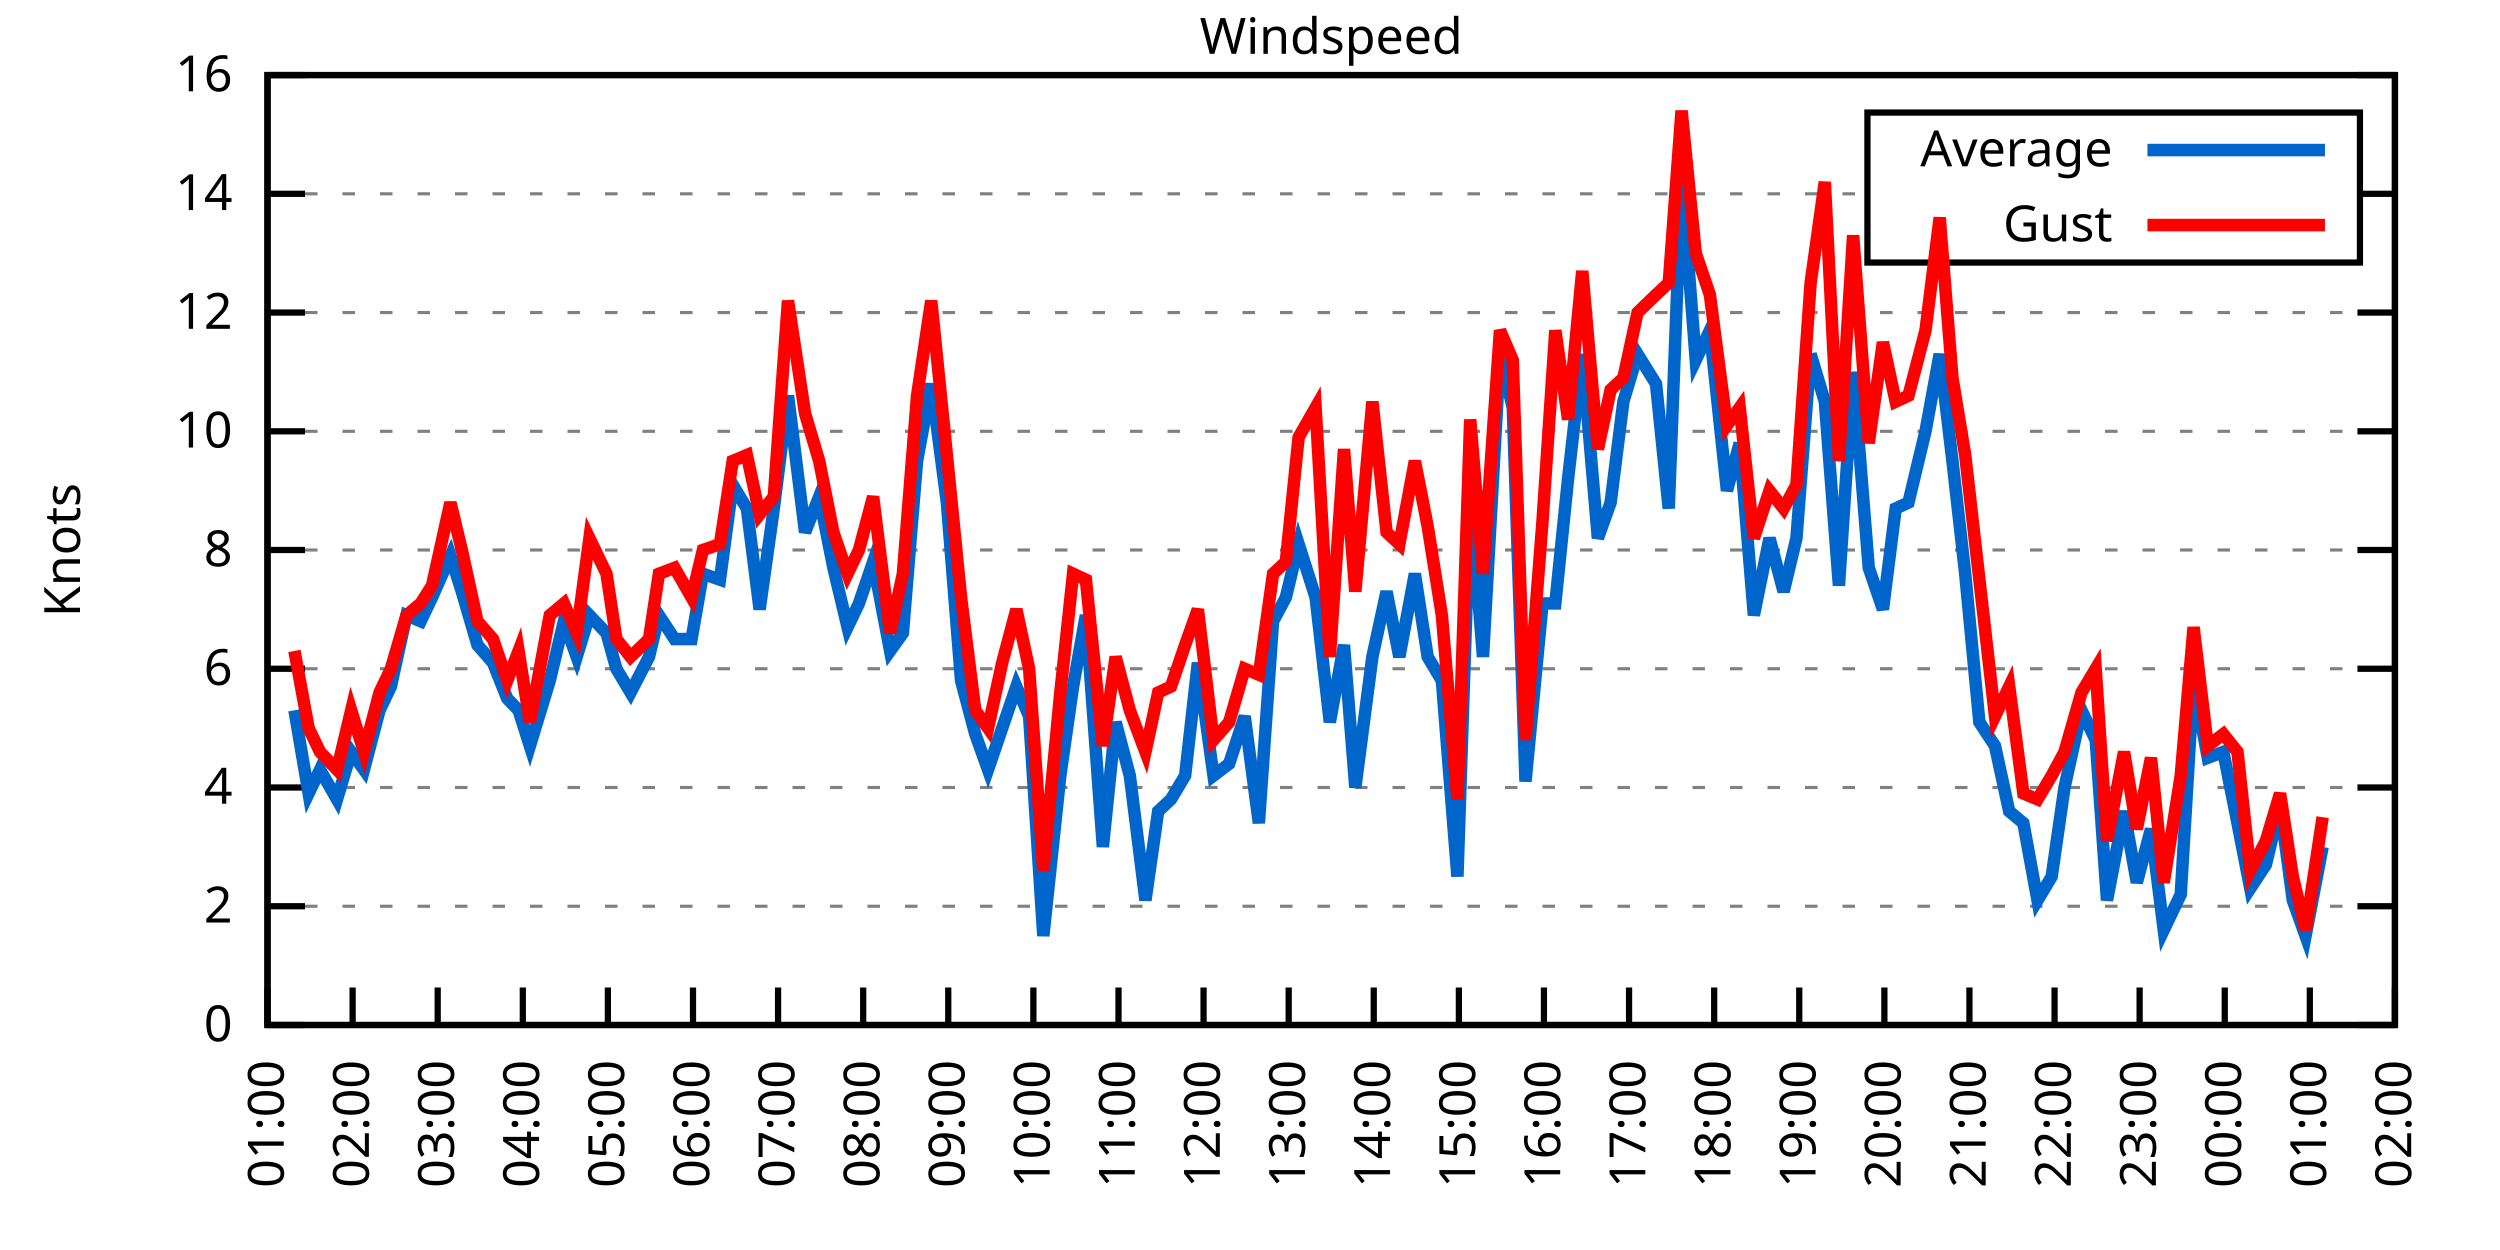
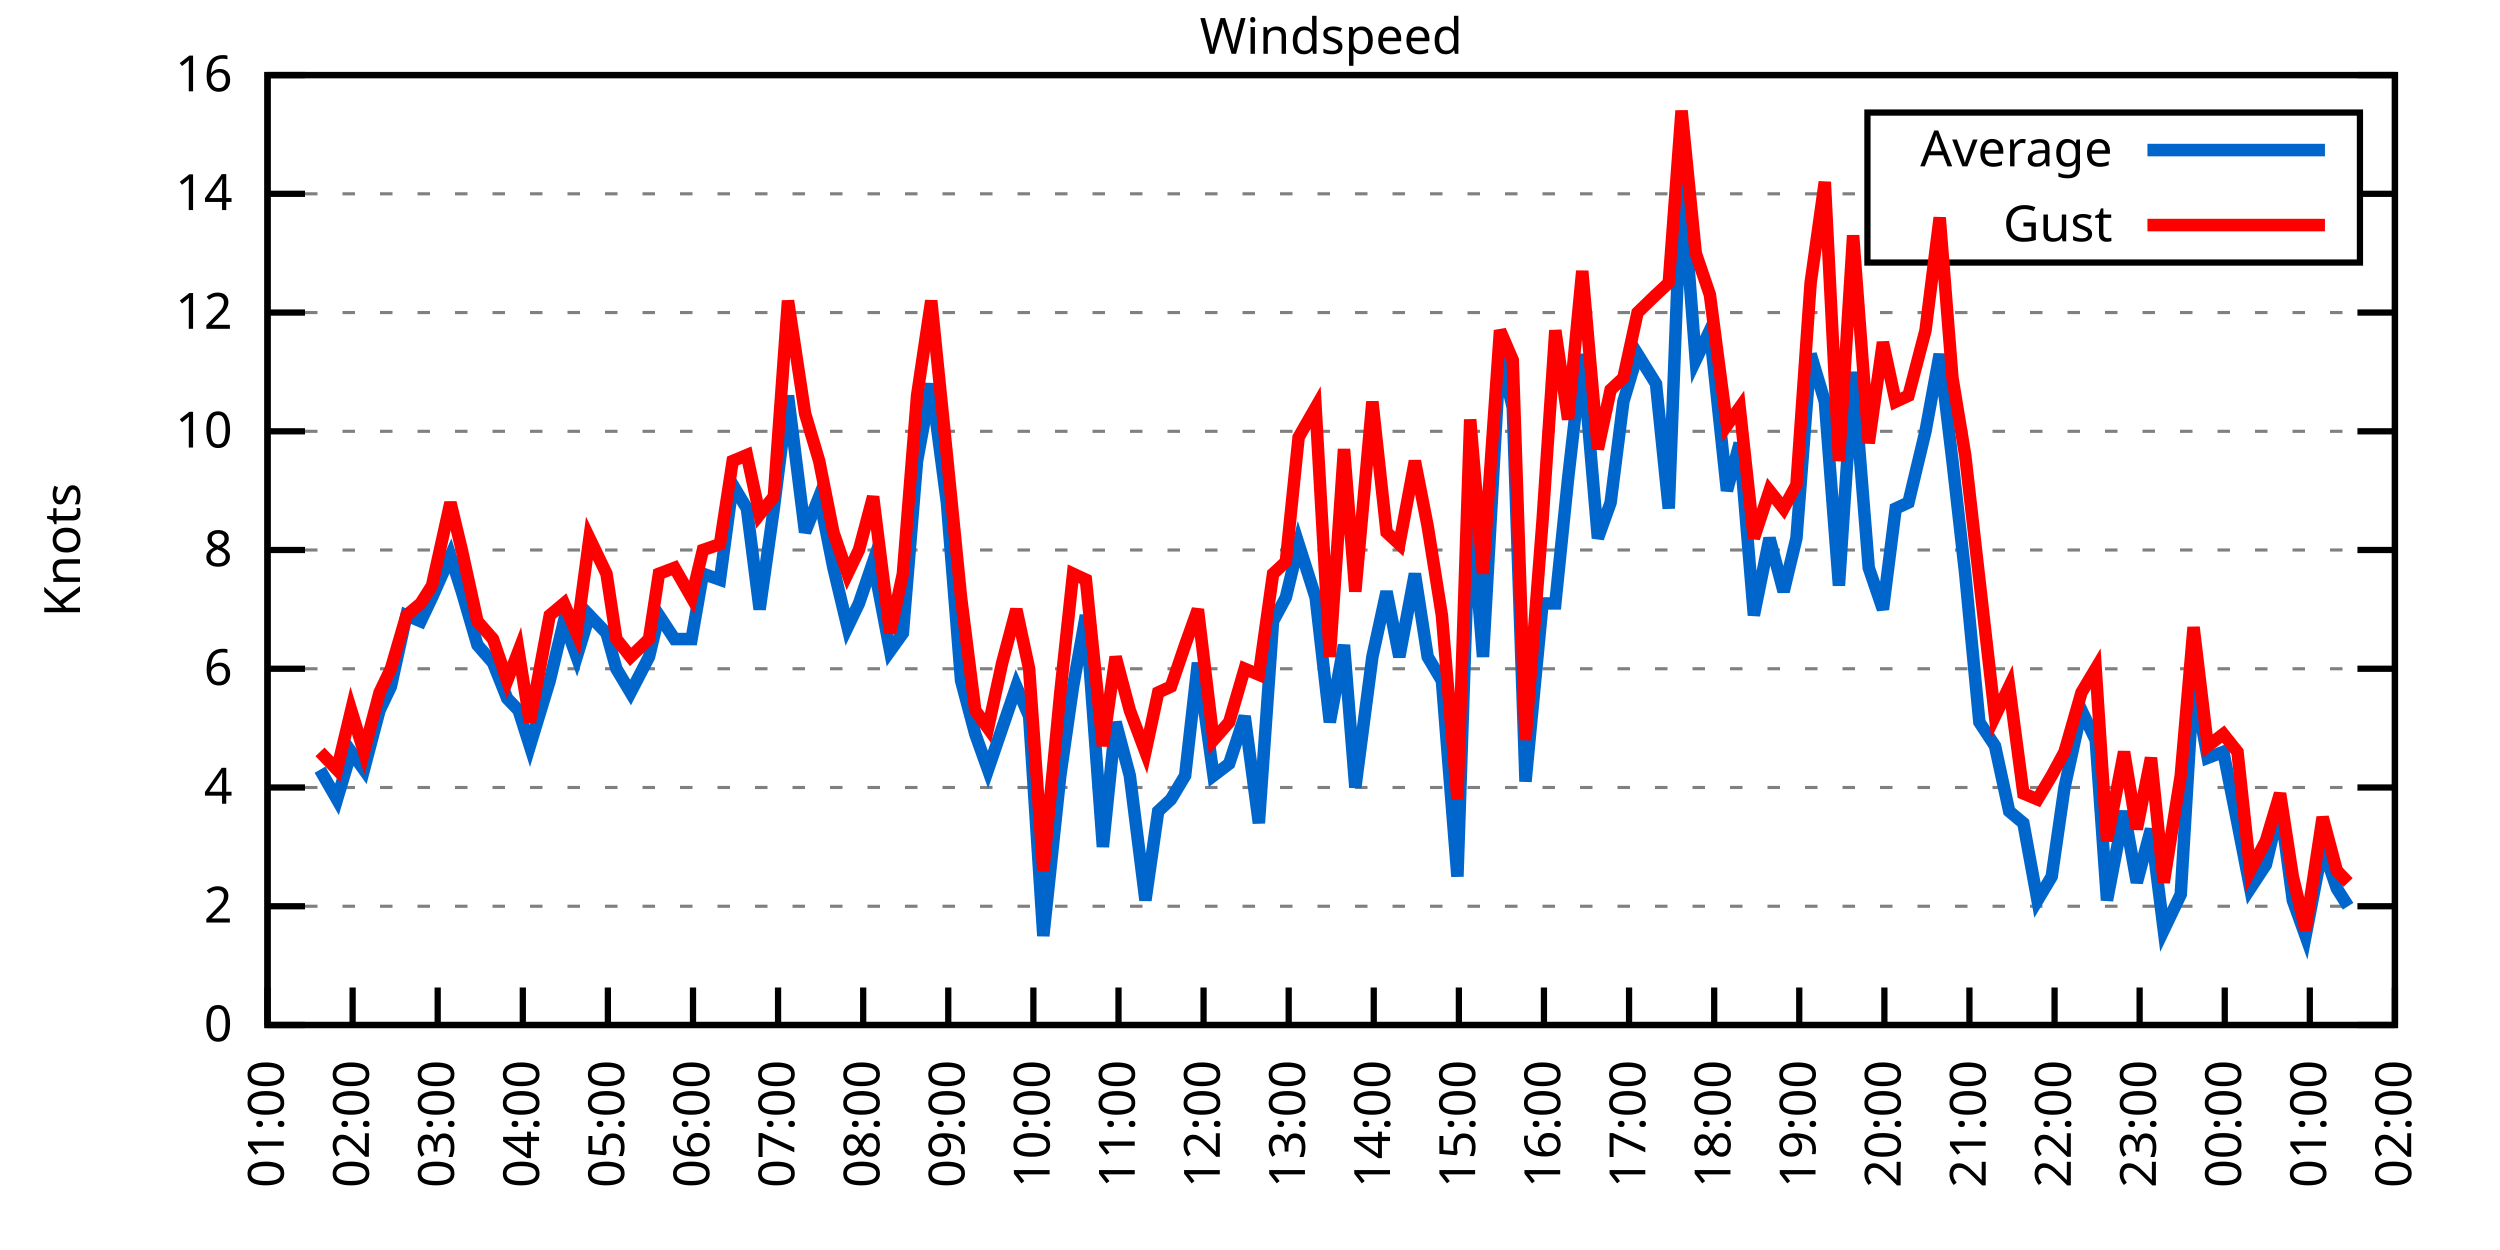
<svg xmlns="http://www.w3.org/2000/svg" xmlns:xlink="http://www.w3.org/1999/xlink" width="400" height="200" viewBox="0 0 400 200">
  <g id="gnuplot_canvas">
    <rect x="0" y="0" width="400" height="200" fill="none" />
    <defs>
      <circle id="gpDot" r="0.5" stroke-width="0.5" stroke="currentColor" />
      <path id="gpPt0" stroke-width="0.333" stroke="currentColor" d="M-1,0 h2 M0,-1 v2" />
      <path id="gpPt1" stroke-width="0.333" stroke="currentColor" d="M-1,-1 L1,1 M1,-1 L-1,1" />
      <path id="gpPt2" stroke-width="0.333" stroke="currentColor" d="M-1,0 L1,0 M0,-1 L0,1 M-1,-1 L1,1 M-1,1 L1,-1" />
      <rect id="gpPt3" stroke-width="0.333" stroke="currentColor" x="-1" y="-1" width="2" height="2" />
      <rect id="gpPt4" stroke-width="0.333" stroke="currentColor" fill="currentColor" x="-1" y="-1" width="2" height="2" />
      <circle id="gpPt5" stroke-width="0.333" stroke="currentColor" cx="0" cy="0" r="1" />
      <use xlink:href="#gpPt5" id="gpPt6" fill="currentColor" stroke="none" />
      <path id="gpPt7" stroke-width="0.333" stroke="currentColor" d="M0,-1.33 L-1.33,0.67 L1.33,0.67 z" />
      <use xlink:href="#gpPt7" id="gpPt8" fill="currentColor" stroke="none" />
      <use xlink:href="#gpPt7" id="gpPt9" stroke="currentColor" transform="rotate(180)" />
      <use xlink:href="#gpPt9" id="gpPt10" fill="currentColor" stroke="none" />
      <use xlink:href="#gpPt3" id="gpPt11" stroke="currentColor" transform="rotate(45)" />
      <use xlink:href="#gpPt11" id="gpPt12" fill="currentColor" stroke="none" />
      <path id="gpPt13" stroke-width="0.333" stroke="currentColor" d="M0,1.330 L1.265,0.411 L0.782,-1.067 L-0.782,-1.076 L-1.265,0.411 z" />
      <use xlink:href="#gpPt13" id="gpPt14" fill="currentColor" stroke="none" />
      <filter id="textbox" filterUnits="objectBoundingBox" x="0" y="0" height="1" width="1">
        <feFlood flood-color="white" flood-opacity="1" result="bgnd" />
        <feComposite in="SourceGraphic" in2="bgnd" operator="atop" />
      </filter>
      <filter id="greybox" filterUnits="objectBoundingBox" x="0" y="0" height="1" width="1">
        <feFlood flood-color="lightgrey" flood-opacity="1" result="grey" />
        <feComposite in="SourceGraphic" in2="grey" operator="atop" />
      </filter>
    </defs>
    <g fill="none" color="white" stroke="currentColor" stroke-width="1.00" stroke-linecap="butt" stroke-linejoin="miter">
</g>
    <g fill="none" color="black" stroke="currentColor" stroke-width="1.00" stroke-linecap="butt" stroke-linejoin="miter">
      <g stroke="none" shape-rendering="crispEdges">
        <polygon fill="rgb(255, 255, 255)" points="42.80,164.00 383.18,164.00 383.18,12.02 42.80,12.02 " />
      </g>
    </g>
    <g fill="none" color="black" stroke="currentColor" stroke-width="1.00" stroke-linecap="butt" stroke-linejoin="miter">
</g>
    <g fill="none" color="black" stroke="black" stroke-width="0.50" stroke-linecap="butt" stroke-linejoin="miter">
</g>
    <g fill="none" color="gray" stroke="currentColor" stroke-width="0.50" stroke-linecap="butt" stroke-linejoin="miter">
      <path stroke="gray" stroke-dasharray="2,4" class="gridline" d="M42.80,164.00 L383.19,164.00  " />
    </g>
    <g fill="none" color="gray" stroke="gray" stroke-width="1.00" stroke-linecap="butt" stroke-linejoin="miter">
</g>
    <g fill="none" color="black" stroke="currentColor" stroke-width="1.00" stroke-linecap="butt" stroke-linejoin="miter">
      <path stroke="black" d="M42.80,164.00 L48.80,164.00 M383.19,164.00 L377.19,164.00  " />
      <g transform="translate(37.20,166.60)" stroke="none" fill="black" font-family="Sans" font-size="8.00" text-anchor="end">
        <text>
          <tspan font-family="Sans"> 0</tspan>
        </text>
      </g>
    </g>
    <g fill="none" color="black" stroke="currentColor" stroke-width="1.00" stroke-linecap="butt" stroke-linejoin="miter">
</g>
    <g fill="none" color="black" stroke="black" stroke-width="0.50" stroke-linecap="butt" stroke-linejoin="miter">
</g>
    <g fill="none" color="gray" stroke="currentColor" stroke-width="0.50" stroke-linecap="butt" stroke-linejoin="miter">
      <path stroke="gray" stroke-dasharray="2,4" class="gridline" d="M42.80,145.00 L383.19,145.00  " />
    </g>
    <g fill="none" color="gray" stroke="gray" stroke-width="1.00" stroke-linecap="butt" stroke-linejoin="miter">
</g>
    <g fill="none" color="black" stroke="currentColor" stroke-width="1.00" stroke-linecap="butt" stroke-linejoin="miter">
      <path stroke="black" d="M42.80,145.00 L48.80,145.00 M383.19,145.00 L377.19,145.00  " />
      <g transform="translate(37.20,147.60)" stroke="none" fill="black" font-family="Sans" font-size="8.00" text-anchor="end">
        <text>
          <tspan font-family="Sans"> 2</tspan>
        </text>
      </g>
    </g>
    <g fill="none" color="black" stroke="currentColor" stroke-width="1.00" stroke-linecap="butt" stroke-linejoin="miter">
</g>
    <g fill="none" color="black" stroke="black" stroke-width="0.50" stroke-linecap="butt" stroke-linejoin="miter">
</g>
    <g fill="none" color="gray" stroke="currentColor" stroke-width="0.50" stroke-linecap="butt" stroke-linejoin="miter">
      <path stroke="gray" stroke-dasharray="2,4" class="gridline" d="M42.80,126.00 L383.19,126.00  " />
    </g>
    <g fill="none" color="gray" stroke="gray" stroke-width="1.00" stroke-linecap="butt" stroke-linejoin="miter">
</g>
    <g fill="none" color="black" stroke="currentColor" stroke-width="1.00" stroke-linecap="butt" stroke-linejoin="miter">
      <path stroke="black" d="M42.80,126.00 L48.80,126.00 M383.19,126.00 L377.19,126.00  " />
      <g transform="translate(37.20,128.60)" stroke="none" fill="black" font-family="Sans" font-size="8.00" text-anchor="end">
        <text>
          <tspan font-family="Sans"> 4</tspan>
        </text>
      </g>
    </g>
    <g fill="none" color="black" stroke="currentColor" stroke-width="1.00" stroke-linecap="butt" stroke-linejoin="miter">
</g>
    <g fill="none" color="black" stroke="black" stroke-width="0.50" stroke-linecap="butt" stroke-linejoin="miter">
</g>
    <g fill="none" color="gray" stroke="currentColor" stroke-width="0.50" stroke-linecap="butt" stroke-linejoin="miter">
      <path stroke="gray" stroke-dasharray="2,4" class="gridline" d="M42.80,107.00 L383.19,107.00  " />
    </g>
    <g fill="none" color="gray" stroke="gray" stroke-width="1.00" stroke-linecap="butt" stroke-linejoin="miter">
</g>
    <g fill="none" color="black" stroke="currentColor" stroke-width="1.00" stroke-linecap="butt" stroke-linejoin="miter">
      <path stroke="black" d="M42.80,107.00 L48.80,107.00 M383.19,107.00 L377.19,107.00  " />
      <g transform="translate(37.20,109.60)" stroke="none" fill="black" font-family="Sans" font-size="8.00" text-anchor="end">
        <text>
          <tspan font-family="Sans"> 6</tspan>
        </text>
      </g>
    </g>
    <g fill="none" color="black" stroke="currentColor" stroke-width="1.00" stroke-linecap="butt" stroke-linejoin="miter">
</g>
    <g fill="none" color="black" stroke="black" stroke-width="0.50" stroke-linecap="butt" stroke-linejoin="miter">
</g>
    <g fill="none" color="gray" stroke="currentColor" stroke-width="0.50" stroke-linecap="butt" stroke-linejoin="miter">
      <path stroke="gray" stroke-dasharray="2,4" class="gridline" d="M42.80,88.00 L383.19,88.00  " />
    </g>
    <g fill="none" color="gray" stroke="gray" stroke-width="1.00" stroke-linecap="butt" stroke-linejoin="miter">
</g>
    <g fill="none" color="black" stroke="currentColor" stroke-width="1.00" stroke-linecap="butt" stroke-linejoin="miter">
      <path stroke="black" d="M42.80,88.00 L48.80,88.00 M383.19,88.00 L377.19,88.00  " />
      <g transform="translate(37.20,90.60)" stroke="none" fill="black" font-family="Sans" font-size="8.00" text-anchor="end">
        <text>
          <tspan font-family="Sans"> 8</tspan>
        </text>
      </g>
    </g>
    <g fill="none" color="black" stroke="currentColor" stroke-width="1.00" stroke-linecap="butt" stroke-linejoin="miter">
</g>
    <g fill="none" color="black" stroke="black" stroke-width="0.50" stroke-linecap="butt" stroke-linejoin="miter">
</g>
    <g fill="none" color="gray" stroke="currentColor" stroke-width="0.50" stroke-linecap="butt" stroke-linejoin="miter">
      <path stroke="gray" stroke-dasharray="2,4" class="gridline" d="M42.80,69.01 L383.19,69.01  " />
    </g>
    <g fill="none" color="gray" stroke="gray" stroke-width="1.00" stroke-linecap="butt" stroke-linejoin="miter">
</g>
    <g fill="none" color="black" stroke="currentColor" stroke-width="1.00" stroke-linecap="butt" stroke-linejoin="miter">
      <path stroke="black" d="M42.80,69.01 L48.80,69.01 M383.19,69.01 L377.19,69.01  " />
      <g transform="translate(37.20,71.61)" stroke="none" fill="black" font-family="Sans" font-size="8.00" text-anchor="end">
        <text>
          <tspan font-family="Sans"> 10</tspan>
        </text>
      </g>
    </g>
    <g fill="none" color="black" stroke="currentColor" stroke-width="1.00" stroke-linecap="butt" stroke-linejoin="miter">
</g>
    <g fill="none" color="black" stroke="black" stroke-width="0.50" stroke-linecap="butt" stroke-linejoin="miter">
</g>
    <g fill="none" color="gray" stroke="currentColor" stroke-width="0.50" stroke-linecap="butt" stroke-linejoin="miter">
      <path stroke="gray" stroke-dasharray="2,4" class="gridline" d="M42.80,50.01 L383.19,50.01  " />
    </g>
    <g fill="none" color="gray" stroke="gray" stroke-width="1.00" stroke-linecap="butt" stroke-linejoin="miter">
</g>
    <g fill="none" color="black" stroke="currentColor" stroke-width="1.00" stroke-linecap="butt" stroke-linejoin="miter">
      <path stroke="black" d="M42.80,50.01 L48.80,50.01 M383.19,50.01 L377.19,50.01  " />
      <g transform="translate(37.20,52.61)" stroke="none" fill="black" font-family="Sans" font-size="8.00" text-anchor="end">
        <text>
          <tspan font-family="Sans"> 12</tspan>
        </text>
      </g>
    </g>
    <g fill="none" color="black" stroke="currentColor" stroke-width="1.00" stroke-linecap="butt" stroke-linejoin="miter">
</g>
    <g fill="none" color="black" stroke="black" stroke-width="0.50" stroke-linecap="butt" stroke-linejoin="miter">
</g>
    <g fill="none" color="gray" stroke="currentColor" stroke-width="0.50" stroke-linecap="butt" stroke-linejoin="miter">
      <path stroke="gray" stroke-dasharray="2,4" class="gridline" d="M42.80,31.01 L298.79,31.01 M377.59,31.01 L383.19,31.01  " />
    </g>
    <g fill="none" color="gray" stroke="gray" stroke-width="1.00" stroke-linecap="butt" stroke-linejoin="miter">
</g>
    <g fill="none" color="black" stroke="currentColor" stroke-width="1.00" stroke-linecap="butt" stroke-linejoin="miter">
      <path stroke="black" d="M42.80,31.01 L48.80,31.01 M383.19,31.01 L377.19,31.01  " />
      <g transform="translate(37.20,33.61)" stroke="none" fill="black" font-family="Sans" font-size="8.00" text-anchor="end">
        <text>
          <tspan font-family="Sans"> 14</tspan>
        </text>
      </g>
    </g>
    <g fill="none" color="black" stroke="currentColor" stroke-width="1.00" stroke-linecap="butt" stroke-linejoin="miter">
</g>
    <g fill="none" color="black" stroke="black" stroke-width="0.50" stroke-linecap="butt" stroke-linejoin="miter">
</g>
    <g fill="none" color="gray" stroke="currentColor" stroke-width="0.50" stroke-linecap="butt" stroke-linejoin="miter">
      <path stroke="gray" stroke-dasharray="2,4" class="gridline" d="M42.80,12.01 L383.19,12.01  " />
    </g>
    <g fill="none" color="gray" stroke="gray" stroke-width="1.00" stroke-linecap="butt" stroke-linejoin="miter">
</g>
    <g fill="none" color="black" stroke="currentColor" stroke-width="1.00" stroke-linecap="butt" stroke-linejoin="miter">
      <path stroke="black" d="M42.80,12.01 L48.80,12.01 M383.19,12.01 L377.19,12.01  " />
      <g transform="translate(37.20,14.61)" stroke="none" fill="black" font-family="Sans" font-size="8.00" text-anchor="end">
        <text>
          <tspan font-family="Sans"> 16</tspan>
        </text>
      </g>
    </g>
    <g fill="none" color="black" stroke="currentColor" stroke-width="1.00" stroke-linecap="butt" stroke-linejoin="miter">
      <path stroke="black" d="M42.80,164.00 L42.80,158.00  " />
      <g transform="translate(45.40,169.60) rotate(270.00)" stroke="none" fill="black" font-family="Sans" font-size="8.00" text-anchor="end">
        <text>
          <tspan font-family="Sans">01:00</tspan>
        </text>
      </g>
    </g>
    <g fill="none" color="black" stroke="currentColor" stroke-width="1.00" stroke-linecap="butt" stroke-linejoin="miter">
      <path stroke="black" d="M56.42,164.00 L56.42,158.00  " />
      <g transform="translate(59.02,169.60) rotate(270.00)" stroke="none" fill="black" font-family="Sans" font-size="8.00" text-anchor="end">
        <text>
          <tspan font-family="Sans">02:00</tspan>
        </text>
      </g>
    </g>
    <g fill="none" color="black" stroke="currentColor" stroke-width="1.00" stroke-linecap="butt" stroke-linejoin="miter">
      <path stroke="black" d="M70.03,164.00 L70.03,158.00  " />
      <g transform="translate(72.63,169.60) rotate(270.00)" stroke="none" fill="black" font-family="Sans" font-size="8.00" text-anchor="end">
        <text>
          <tspan font-family="Sans">03:00</tspan>
        </text>
      </g>
    </g>
    <g fill="none" color="black" stroke="currentColor" stroke-width="1.00" stroke-linecap="butt" stroke-linejoin="miter">
      <path stroke="black" d="M83.65,164.00 L83.65,158.00  " />
      <g transform="translate(86.25,169.60) rotate(270.00)" stroke="none" fill="black" font-family="Sans" font-size="8.00" text-anchor="end">
        <text>
          <tspan font-family="Sans">04:00</tspan>
        </text>
      </g>
    </g>
    <g fill="none" color="black" stroke="currentColor" stroke-width="1.00" stroke-linecap="butt" stroke-linejoin="miter">
      <path stroke="black" d="M97.26,164.00 L97.26,158.00  " />
      <g transform="translate(99.86,169.60) rotate(270.00)" stroke="none" fill="black" font-family="Sans" font-size="8.00" text-anchor="end">
        <text>
          <tspan font-family="Sans">05:00</tspan>
        </text>
      </g>
    </g>
    <g fill="none" color="black" stroke="currentColor" stroke-width="1.00" stroke-linecap="butt" stroke-linejoin="miter">
      <path stroke="black" d="M110.88,164.00 L110.88,158.00  " />
      <g transform="translate(113.48,169.60) rotate(270.00)" stroke="none" fill="black" font-family="Sans" font-size="8.00" text-anchor="end">
        <text>
          <tspan font-family="Sans">06:00</tspan>
        </text>
      </g>
    </g>
    <g fill="none" color="black" stroke="currentColor" stroke-width="1.00" stroke-linecap="butt" stroke-linejoin="miter">
      <path stroke="black" d="M124.49,164.00 L124.49,158.00  " />
      <g transform="translate(127.09,169.60) rotate(270.00)" stroke="none" fill="black" font-family="Sans" font-size="8.00" text-anchor="end">
        <text>
          <tspan font-family="Sans">07:00</tspan>
        </text>
      </g>
    </g>
    <g fill="none" color="black" stroke="currentColor" stroke-width="1.00" stroke-linecap="butt" stroke-linejoin="miter">
      <path stroke="black" d="M138.11,164.00 L138.11,158.00  " />
      <g transform="translate(140.71,169.60) rotate(270.00)" stroke="none" fill="black" font-family="Sans" font-size="8.00" text-anchor="end">
        <text>
          <tspan font-family="Sans">08:00</tspan>
        </text>
      </g>
    </g>
    <g fill="none" color="black" stroke="currentColor" stroke-width="1.00" stroke-linecap="butt" stroke-linejoin="miter">
      <path stroke="black" d="M151.72,164.00 L151.72,158.00  " />
      <g transform="translate(154.32,169.60) rotate(270.00)" stroke="none" fill="black" font-family="Sans" font-size="8.00" text-anchor="end">
        <text>
          <tspan font-family="Sans">09:00</tspan>
        </text>
      </g>
    </g>
    <g fill="none" color="black" stroke="currentColor" stroke-width="1.00" stroke-linecap="butt" stroke-linejoin="miter">
      <path stroke="black" d="M165.34,164.00 L165.34,158.00  " />
      <g transform="translate(167.94,169.60) rotate(270.00)" stroke="none" fill="black" font-family="Sans" font-size="8.00" text-anchor="end">
        <text>
          <tspan font-family="Sans">10:00</tspan>
        </text>
      </g>
    </g>
    <g fill="none" color="black" stroke="currentColor" stroke-width="1.00" stroke-linecap="butt" stroke-linejoin="miter">
      <path stroke="black" d="M178.96,164.00 L178.96,158.00  " />
      <g transform="translate(181.56,169.60) rotate(270.00)" stroke="none" fill="black" font-family="Sans" font-size="8.00" text-anchor="end">
        <text>
          <tspan font-family="Sans">11:00</tspan>
        </text>
      </g>
    </g>
    <g fill="none" color="black" stroke="currentColor" stroke-width="1.00" stroke-linecap="butt" stroke-linejoin="miter">
      <path stroke="black" d="M192.57,164.00 L192.57,158.00  " />
      <g transform="translate(195.17,169.60) rotate(270.00)" stroke="none" fill="black" font-family="Sans" font-size="8.00" text-anchor="end">
        <text>
          <tspan font-family="Sans">12:00</tspan>
        </text>
      </g>
    </g>
    <g fill="none" color="black" stroke="currentColor" stroke-width="1.00" stroke-linecap="butt" stroke-linejoin="miter">
      <path stroke="black" d="M206.19,164.00 L206.19,158.00  " />
      <g transform="translate(208.79,169.60) rotate(270.00)" stroke="none" fill="black" font-family="Sans" font-size="8.00" text-anchor="end">
        <text>
          <tspan font-family="Sans">13:00</tspan>
        </text>
      </g>
    </g>
    <g fill="none" color="black" stroke="currentColor" stroke-width="1.00" stroke-linecap="butt" stroke-linejoin="miter">
      <path stroke="black" d="M219.80,164.00 L219.80,158.00  " />
      <g transform="translate(222.40,169.60) rotate(270.00)" stroke="none" fill="black" font-family="Sans" font-size="8.00" text-anchor="end">
        <text>
          <tspan font-family="Sans">14:00</tspan>
        </text>
      </g>
    </g>
    <g fill="none" color="black" stroke="currentColor" stroke-width="1.00" stroke-linecap="butt" stroke-linejoin="miter">
      <path stroke="black" d="M233.42,164.00 L233.42,158.00  " />
      <g transform="translate(236.02,169.60) rotate(270.00)" stroke="none" fill="black" font-family="Sans" font-size="8.00" text-anchor="end">
        <text>
          <tspan font-family="Sans">15:00</tspan>
        </text>
      </g>
    </g>
    <g fill="none" color="black" stroke="currentColor" stroke-width="1.00" stroke-linecap="butt" stroke-linejoin="miter">
      <path stroke="black" d="M247.03,164.00 L247.03,158.00  " />
      <g transform="translate(249.63,169.60) rotate(270.00)" stroke="none" fill="black" font-family="Sans" font-size="8.00" text-anchor="end">
        <text>
          <tspan font-family="Sans">16:00</tspan>
        </text>
      </g>
    </g>
    <g fill="none" color="black" stroke="currentColor" stroke-width="1.00" stroke-linecap="butt" stroke-linejoin="miter">
      <path stroke="black" d="M260.65,164.00 L260.65,158.00  " />
      <g transform="translate(263.25,169.60) rotate(270.00)" stroke="none" fill="black" font-family="Sans" font-size="8.00" text-anchor="end">
        <text>
          <tspan font-family="Sans">17:00</tspan>
        </text>
      </g>
    </g>
    <g fill="none" color="black" stroke="currentColor" stroke-width="1.00" stroke-linecap="butt" stroke-linejoin="miter">
      <path stroke="black" d="M274.27,164.00 L274.27,158.00  " />
      <g transform="translate(276.87,169.60) rotate(270.00)" stroke="none" fill="black" font-family="Sans" font-size="8.00" text-anchor="end">
        <text>
          <tspan font-family="Sans">18:00</tspan>
        </text>
      </g>
    </g>
    <g fill="none" color="black" stroke="currentColor" stroke-width="1.00" stroke-linecap="butt" stroke-linejoin="miter">
      <path stroke="black" d="M287.88,164.00 L287.88,158.00  " />
      <g transform="translate(290.48,169.60) rotate(270.00)" stroke="none" fill="black" font-family="Sans" font-size="8.00" text-anchor="end">
        <text>
          <tspan font-family="Sans">19:00</tspan>
        </text>
      </g>
    </g>
    <g fill="none" color="black" stroke="currentColor" stroke-width="1.00" stroke-linecap="butt" stroke-linejoin="miter">
      <path stroke="black" d="M301.50,164.00 L301.50,158.00  " />
      <g transform="translate(304.10,169.60) rotate(270.00)" stroke="none" fill="black" font-family="Sans" font-size="8.00" text-anchor="end">
        <text>
          <tspan font-family="Sans">20:00</tspan>
        </text>
      </g>
    </g>
    <g fill="none" color="black" stroke="currentColor" stroke-width="1.00" stroke-linecap="butt" stroke-linejoin="miter">
      <path stroke="black" d="M315.11,164.00 L315.11,158.00  " />
      <g transform="translate(317.71,169.60) rotate(270.00)" stroke="none" fill="black" font-family="Sans" font-size="8.00" text-anchor="end">
        <text>
          <tspan font-family="Sans">21:00</tspan>
        </text>
      </g>
    </g>
    <g fill="none" color="black" stroke="currentColor" stroke-width="1.00" stroke-linecap="butt" stroke-linejoin="miter">
      <path stroke="black" d="M328.73,164.00 L328.73,158.00  " />
      <g transform="translate(331.33,169.60) rotate(270.00)" stroke="none" fill="black" font-family="Sans" font-size="8.00" text-anchor="end">
        <text>
          <tspan font-family="Sans">22:00</tspan>
        </text>
      </g>
    </g>
    <g fill="none" color="black" stroke="currentColor" stroke-width="1.00" stroke-linecap="butt" stroke-linejoin="miter">
      <path stroke="black" d="M342.34,164.00 L342.34,158.00  " />
      <g transform="translate(344.94,169.60) rotate(270.00)" stroke="none" fill="black" font-family="Sans" font-size="8.00" text-anchor="end">
        <text>
          <tspan font-family="Sans">23:00</tspan>
        </text>
      </g>
    </g>
    <g fill="none" color="black" stroke="currentColor" stroke-width="1.00" stroke-linecap="butt" stroke-linejoin="miter">
      <path stroke="black" d="M355.96,164.00 L355.96,158.00  " />
      <g transform="translate(358.56,169.60) rotate(270.00)" stroke="none" fill="black" font-family="Sans" font-size="8.00" text-anchor="end">
        <text>
          <tspan font-family="Sans">00:00</tspan>
        </text>
      </g>
    </g>
    <g fill="none" color="black" stroke="currentColor" stroke-width="1.00" stroke-linecap="butt" stroke-linejoin="miter">
      <path stroke="black" d="M369.57,164.00 L369.57,158.00  " />
      <g transform="translate(372.17,169.60) rotate(270.00)" stroke="none" fill="black" font-family="Sans" font-size="8.00" text-anchor="end">
        <text>
          <tspan font-family="Sans">01:00</tspan>
        </text>
      </g>
    </g>
    <g fill="none" color="black" stroke="currentColor" stroke-width="1.00" stroke-linecap="butt" stroke-linejoin="miter">
      <path stroke="black" d="M383.19,164.00 L383.19,158.00  " />
      <g transform="translate(385.79,169.60) rotate(270.00)" stroke="none" fill="black" font-family="Sans" font-size="8.00" text-anchor="end">
        <text>
          <tspan font-family="Sans">02:00</tspan>
        </text>
      </g>
    </g>
    <g fill="none" color="black" stroke="currentColor" stroke-width="1.00" stroke-linecap="butt" stroke-linejoin="miter">
</g>
    <g fill="none" color="black" stroke="currentColor" stroke-width="1.00" stroke-linecap="butt" stroke-linejoin="miter">
      <path stroke="black" d="M42.80,12.01 L42.80,164.00 L383.19,164.00 L383.19,12.01 L42.80,12.01 Z  " />
    </g>
    <g fill="none" color="black" stroke="currentColor" stroke-width="1.00" stroke-linecap="butt" stroke-linejoin="miter">
</g>
    <g fill="none" color="black" stroke="currentColor" stroke-width="1.00" stroke-linecap="butt" stroke-linejoin="miter">
      <path stroke="black" d="M298.79,42.01 L298.79,18.01 L377.59,18.01 L377.59,42.01 L298.79,42.01 Z  " />
    </g>
    <g id="Windspeed_plot_1">
      <g fill="none" color="white" stroke="black" stroke-width="2.00" stroke-linecap="butt" stroke-linejoin="miter">
</g>
      <g fill="none" color="black" stroke="currentColor" stroke-width="2.00" stroke-linecap="butt" stroke-linejoin="miter">
        <g transform="translate(337.99,26.61)" stroke="none" fill="black" font-family="Sans" font-size="8.00" text-anchor="end">
          <text>
            <tspan font-family="Sans">Average</tspan>
          </text>
        </g>
      </g>
      <g fill="none" color="black" stroke="currentColor" stroke-width="2.00" stroke-linecap="butt" stroke-linejoin="miter">
-         <path stroke="rgb(  0, 102, 204)" d="M343.59,24.01 L371.99,24.01 M47.11,113.65 L49.38,126.95 L51.20,123.15 L53.92,127.90 L56.19,120.30 L58.23,123.15   L60.73,113.65 L62.54,109.85 L65.04,98.45 L67.31,99.40 L69.12,95.60 L72.07,88.95 L73.89,94.65 L76.39,103.20   L78.88,106.05 L81.15,111.75 L82.97,113.65 L84.78,119.35 L87.96,108.90 L90.23,99.40 L92.27,105.10 L94.31,98.45   L97.04,101.30 L98.62,107.00 L100.89,110.80 L103.84,105.10 L105.43,98.45 L107.93,102.25 L110.65,102.25 L112.47,91.80   L115.19,92.75 L117.23,77.56 L119.50,81.36 L121.54,97.50 L123.81,81.36 L126.08,63.31 L128.81,85.16 L131.07,79.46   L133.34,90.85 L135.61,100.35 L137.43,96.55 L139.70,89.90 L142.42,104.15 L144.46,101.30 L146.73,73.76 L149.00,61.41   L151.50,80.41 L153.77,108.90 L156.04,117.45 L158.08,123.15 L160.35,116.50 L162.62,109.85 L164.66,114.60 L166.93,149.75   L169.65,124.10 L171.69,109.85 L173.74,98.45 L176.46,135.50 L178.50,115.55 L180.77,124.10 L183.27,144.05 L185.31,129.80   L187.35,127.90 L189.62,124.10 L191.66,106.05 L194.16,124.10 L196.66,122.20 L199.15,114.60 L201.42,131.70 L203.69,99.40   L205.73,95.60 L207.78,87.06 L210.50,95.60 L212.77,115.55 L215.04,103.20 L216.85,126.00 L219.58,105.10 L221.85,94.65   L223.89,105.10 L226.38,91.80 L228.43,105.10 L230.70,108.90 L233.19,140.25 L235.23,79.46 L237.28,105.10 L240.00,56.66   L242.04,65.21 L244.08,125.05 L246.81,96.55 L248.85,96.55 L250.89,76.61 L253.16,56.66 L255.66,86.11 L257.70,80.41   L259.74,64.26 L262.01,56.66 L264.96,61.41 L267.00,81.36 L269.05,28.16 L271.32,57.61 L273.58,52.86 L276.31,78.51   L278.35,70.91 L280.62,98.45 L283.12,86.11 L285.38,94.65 L287.43,86.11 L289.70,56.66 L291.97,64.26 L294.23,93.70   L296.50,59.51 L299.00,90.85 L301.27,97.50 L303.31,81.36 L305.35,80.41 L308.08,69.01 L310.35,56.66 L312.39,73.76   L314.43,91.80 L316.70,115.55 L319.20,119.35 L321.47,129.80 L323.74,131.70 L326.00,144.05 L328.27,140.25 L330.32,126.00   L333.04,113.65 L335.31,118.40 L337.12,144.05 L339.85,129.80 L341.89,141.20 L344.16,132.65 L346.20,148.80 L348.92,143.10   L350.97,108.90 L353.24,121.25 L355.73,120.30 L358.00,131.70 L360.04,142.15 L362.54,138.35 L364.81,128.85 L366.85,144.05   L368.89,149.75 L371.62,135.50  " />
+         <path stroke="rgb(  0, 102, 204)" d="M343.59,24.01 L371.99,24.01 M51.20,123.15 L53.92,127.90 L56.19,120.30 L58.23,123.15 L60.73,113.65 L62.54,109.85   L65.04,98.45 L67.31,99.40 L69.12,95.60 L72.07,88.95 L73.89,94.65 L76.39,103.20 L78.88,106.05 L81.15,111.75   L82.97,113.65 L84.78,119.35 L87.96,108.90 L90.23,99.40 L92.27,105.10 L94.31,98.45 L97.04,101.30 L98.62,107.00   L100.89,110.80 L103.84,105.10 L105.43,98.45 L107.93,102.25 L110.65,102.25 L112.47,91.80 L115.19,92.75 L117.23,77.56   L119.50,81.36 L121.54,97.50 L123.81,81.36 L126.08,63.31 L128.81,85.16 L131.07,79.46 L133.34,90.85 L135.61,100.35   L137.43,96.55 L139.70,89.90 L142.42,104.15 L144.46,101.30 L146.73,73.76 L149.00,61.41 L151.50,80.41 L153.77,108.90   L156.04,117.45 L158.08,123.15 L160.35,116.50 L162.62,109.85 L164.66,114.60 L166.93,149.75 L169.65,124.10 L171.69,109.85   L173.74,98.45 L176.46,135.50 L178.50,115.55 L180.77,124.10 L183.27,144.05 L185.31,129.80 L187.35,127.90 L189.62,124.10   L191.66,106.05 L194.16,124.10 L196.66,122.20 L199.15,114.60 L201.42,131.70 L203.69,99.40 L205.73,95.60 L207.78,87.06   L210.50,95.60 L212.77,115.55 L215.04,103.20 L216.85,126.00 L219.58,105.10 L221.85,94.65 L223.89,105.10 L226.38,91.80   L228.43,105.10 L230.70,108.90 L233.19,140.25 L235.23,79.46 L237.28,105.10 L240.00,56.66 L242.04,65.21 L244.08,125.05   L246.81,96.55 L248.85,96.55 L250.89,76.61 L253.16,56.66 L255.66,86.11 L257.70,80.41 L259.74,64.26 L262.01,56.66   L264.96,61.41 L267.00,81.36 L269.05,28.16 L271.32,57.61 L273.58,52.86 L276.31,78.51 L278.35,70.91 L280.62,98.45   L283.12,86.11 L285.38,94.65 L287.43,86.11 L289.70,56.66 L291.97,64.26 L294.23,93.70 L296.50,59.51 L299.00,90.85   L301.27,97.50 L303.31,81.36 L305.35,80.41 L308.08,69.01 L310.35,56.66 L312.39,73.76 L314.43,91.80 L316.70,115.55   L319.20,119.35 L321.47,129.80 L323.74,131.70 L326.00,144.05 L328.27,140.25 L330.32,126.00 L333.04,113.65 L335.31,118.40   L337.12,144.05 L339.85,129.80 L341.89,141.20 L344.16,132.65 L346.20,148.80 L348.92,143.10 L350.97,108.90 L353.24,121.25   L355.73,120.30 L358.00,131.70 L360.04,142.15 L362.54,138.35 L364.81,128.85 L366.85,144.05 L368.89,149.75 L371.62,135.50   L373.89,142.15 L375.70,145.00  " />
      </g>
    </g>
    <g id="Windspeed_plot_2">
      <g fill="none" color="black" stroke="currentColor" stroke-width="2.00" stroke-linecap="butt" stroke-linejoin="miter">
        <g transform="translate(337.99,38.61)" stroke="none" fill="black" font-family="Sans" font-size="8.00" text-anchor="end">
          <text>
            <tspan font-family="Sans">Gust</tspan>
          </text>
        </g>
      </g>
      <g fill="none" color="black" stroke="currentColor" stroke-width="2.00" stroke-linecap="butt" stroke-linejoin="miter">
-         <path stroke="rgb(255,   0,   0)" d="M343.59,36.01 L371.99,36.01 M47.11,104.15 L49.38,116.50 L51.20,120.30 L53.92,123.15 L56.19,113.65 L58.23,120.30   L60.73,110.80 L62.54,107.00 L65.04,98.45 L67.31,96.55 L69.12,93.70 L72.07,80.41 L73.89,88.00 L76.39,99.40   L78.88,102.25 L81.15,108.90 L82.97,104.15 L84.78,115.55 L87.96,98.45 L90.23,96.55 L92.27,101.30 L94.31,86.11   L97.04,91.80 L98.62,102.25 L100.89,105.10 L103.84,102.25 L105.43,91.80 L107.93,90.85 L110.65,95.60 L112.47,88.00   L115.19,87.06 L117.23,73.76 L119.50,72.81 L121.54,82.31 L123.81,79.46 L126.08,48.11 L128.81,66.16 L131.07,73.76   L133.34,85.16 L135.61,91.80 L137.43,88.00 L139.70,79.46 L142.42,101.30 L144.46,91.80 L146.73,63.31 L149.00,48.11   L151.50,72.81 L153.77,95.60 L156.04,113.65 L158.08,116.50 L160.35,106.05 L162.62,97.50 L164.66,107.00 L166.93,139.30   L169.65,110.80 L171.69,91.80 L173.74,92.75 L176.46,119.35 L178.50,105.10 L180.77,113.65 L183.27,120.30 L185.31,110.80   L187.35,109.85 L189.62,103.20 L191.66,97.50 L194.16,118.40 L196.66,115.55 L199.15,107.00 L201.42,107.95 L203.69,91.80   L205.73,89.90 L207.78,69.96 L210.50,65.21 L212.77,105.10 L215.04,71.86 L216.85,94.65 L219.58,64.26 L221.85,85.16   L223.89,87.06 L226.38,73.76 L228.43,84.21 L230.70,98.45 L233.19,127.90 L235.23,67.11 L237.28,91.80 L240.00,52.86   L242.04,57.61 L244.08,118.40 L246.81,83.26 L248.85,52.86 L250.89,67.11 L253.16,43.36 L255.66,71.86 L257.70,62.36   L259.74,60.46 L262.01,50.01 L264.96,47.16 L267.00,45.26 L269.05,17.71 L271.32,40.51 L273.58,47.16 L276.31,68.06   L278.35,65.21 L280.62,86.11 L283.12,78.51 L285.38,81.36 L287.43,77.56 L289.70,45.26 L291.97,29.11 L294.23,73.76   L296.50,37.66 L299.00,70.91 L301.27,54.76 L303.31,64.26 L305.35,63.31 L308.08,52.86 L310.35,34.81 L312.39,60.46   L314.43,72.81 L316.70,92.75 L319.20,114.60 L321.47,109.85 L323.74,126.95 L326.00,127.90 L328.27,124.10 L330.32,120.30   L333.04,110.80 L335.31,107.00 L337.12,134.55 L339.85,120.30 L341.89,132.65 L344.16,121.25 L346.20,141.20 L348.92,124.10   L350.97,100.35 L353.24,119.35 L355.73,117.45 L358.00,120.30 L360.04,139.30 L362.54,134.55 L364.81,126.95 L366.85,140.25   L368.89,148.80 L371.62,130.75  " />
+         <path stroke="rgb(255,   0,   0)" d="M343.59,36.01 L371.99,36.01 M51.20,120.30 L53.92,123.15 L56.19,113.65 L58.23,120.30 L60.73,110.80 L62.54,107.00   L65.04,98.45 L67.31,96.55 L69.12,93.70 L72.07,80.41 L73.89,88.00 L76.39,99.40 L78.88,102.25 L81.15,108.90   L82.97,104.15 L84.78,115.55 L87.96,98.45 L90.23,96.55 L92.27,101.30 L94.31,86.11 L97.04,91.80 L98.62,102.25   L100.89,105.10 L103.84,102.25 L105.43,91.80 L107.93,90.85 L110.65,95.60 L112.47,88.00 L115.19,87.06 L117.23,73.76   L119.50,72.81 L121.54,82.31 L123.81,79.46 L126.08,48.11 L128.81,66.16 L131.07,73.76 L133.34,85.16 L135.61,91.80   L137.43,88.00 L139.70,79.46 L142.42,101.30 L144.46,91.80 L146.73,63.31 L149.00,48.11 L151.50,72.81 L153.77,95.60   L156.04,113.65 L158.08,116.50 L160.35,106.05 L162.62,97.50 L164.66,107.00 L166.93,139.30 L169.65,110.80 L171.69,91.80   L173.74,92.75 L176.46,119.35 L178.50,105.10 L180.77,113.65 L183.27,120.30 L185.31,110.80 L187.35,109.85 L189.62,103.20   L191.66,97.50 L194.16,118.40 L196.66,115.55 L199.15,107.00 L201.42,107.95 L203.69,91.80 L205.73,89.90 L207.78,69.96   L210.50,65.21 L212.77,105.10 L215.04,71.86 L216.85,94.65 L219.58,64.26 L221.85,85.16 L223.89,87.06 L226.38,73.76   L228.43,84.21 L230.70,98.45 L233.19,127.90 L235.23,67.11 L237.28,91.80 L240.00,52.86 L242.04,57.61 L244.08,118.40   L246.81,83.26 L248.85,52.86 L250.89,67.11 L253.16,43.36 L255.66,71.86 L257.70,62.36 L259.74,60.46 L262.01,50.01   L264.96,47.16 L267.00,45.26 L269.05,17.71 L271.32,40.51 L273.58,47.16 L276.31,68.06 L278.35,65.21 L280.62,86.11   L283.12,78.51 L285.38,81.36 L287.43,77.56 L289.70,45.26 L291.97,29.11 L294.23,73.76 L296.50,37.66 L299.00,70.91   L301.27,54.76 L303.31,64.26 L305.35,63.31 L308.08,52.86 L310.35,34.81 L312.39,60.46 L314.43,72.81 L316.70,92.75   L319.20,114.60 L321.47,109.85 L323.74,126.95 L326.00,127.90 L328.27,124.10 L330.32,120.30 L333.04,110.80 L335.31,107.00   L337.12,134.55 L339.85,120.30 L341.89,132.65 L344.16,121.25 L346.20,141.20 L348.92,124.10 L350.97,100.35 L353.24,119.35   L355.73,117.45 L358.00,120.30 L360.04,139.30 L362.54,134.55 L364.81,126.95 L366.85,140.25 L368.89,148.80 L371.62,130.75   L373.89,139.30 L375.70,141.20  " />
      </g>
    </g>
    <g fill="none" color="black" stroke="currentColor" stroke-width="2.00" stroke-linecap="butt" stroke-linejoin="miter">
</g>
    <g fill="none" color="black" stroke="black" stroke-width="1.00" stroke-linecap="butt" stroke-linejoin="miter">
</g>
    <g fill="none" color="black" stroke="currentColor" stroke-width="1.00" stroke-linecap="butt" stroke-linejoin="miter">
      <path stroke="black" d="M42.80,12.01 L42.80,164.00 L383.19,164.00 L383.19,12.01 L42.80,12.01 Z  " />
      <g transform="translate(12.80,88.01) rotate(270.00)" stroke="none" fill="black" font-family="Sans" font-size="8.00" text-anchor="middle">
        <text>
          <tspan font-family="Sans">Knots</tspan>
        </text>
      </g>
    </g>
    <g fill="none" color="black" stroke="currentColor" stroke-width="1.00" stroke-linecap="butt" stroke-linejoin="miter">
</g>
    <g fill="none" color="black" stroke="currentColor" stroke-width="1.00" stroke-linecap="butt" stroke-linejoin="miter">
      <g transform="translate(212.99,8.61)" stroke="none" fill="black" font-family="Sans" font-size="8.00" text-anchor="middle">
        <text>
          <tspan font-family="Sans">Windspeed</tspan>
        </text>
      </g>
    </g>
    <g fill="none" color="black" stroke="currentColor" stroke-width="1.00" stroke-linecap="butt" stroke-linejoin="miter">
</g>
  </g>
</svg>
